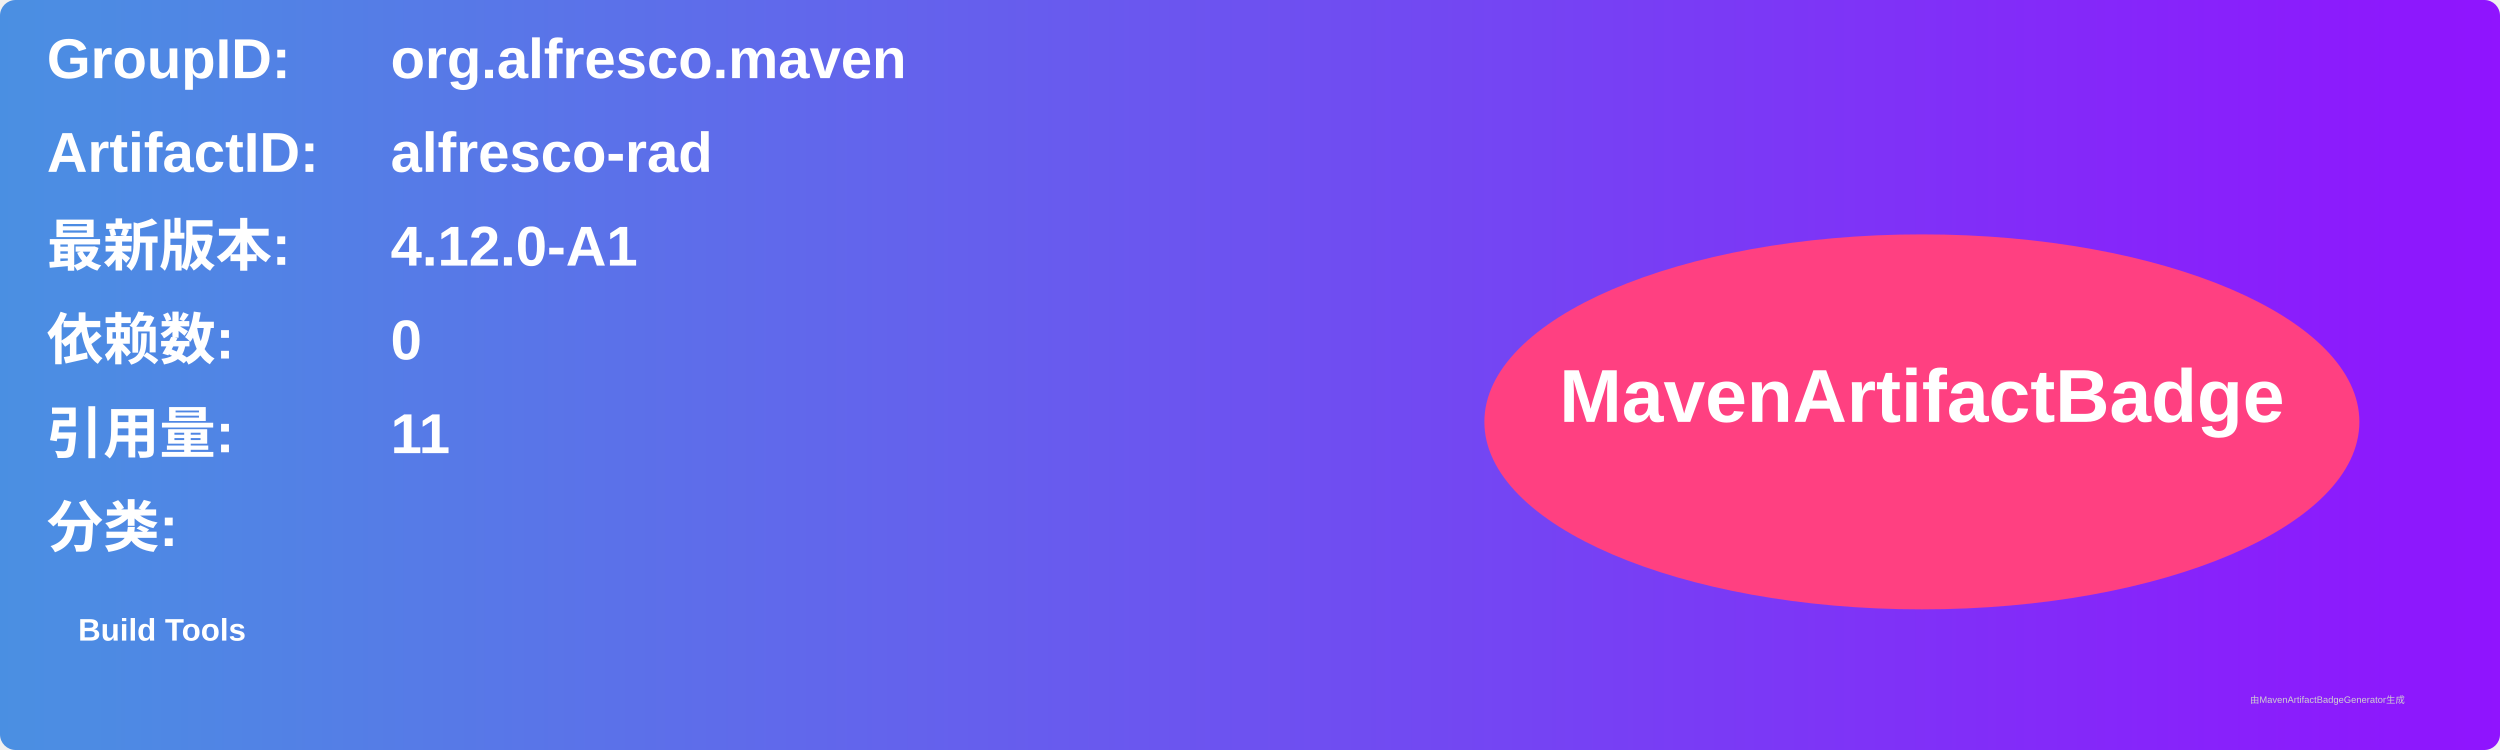
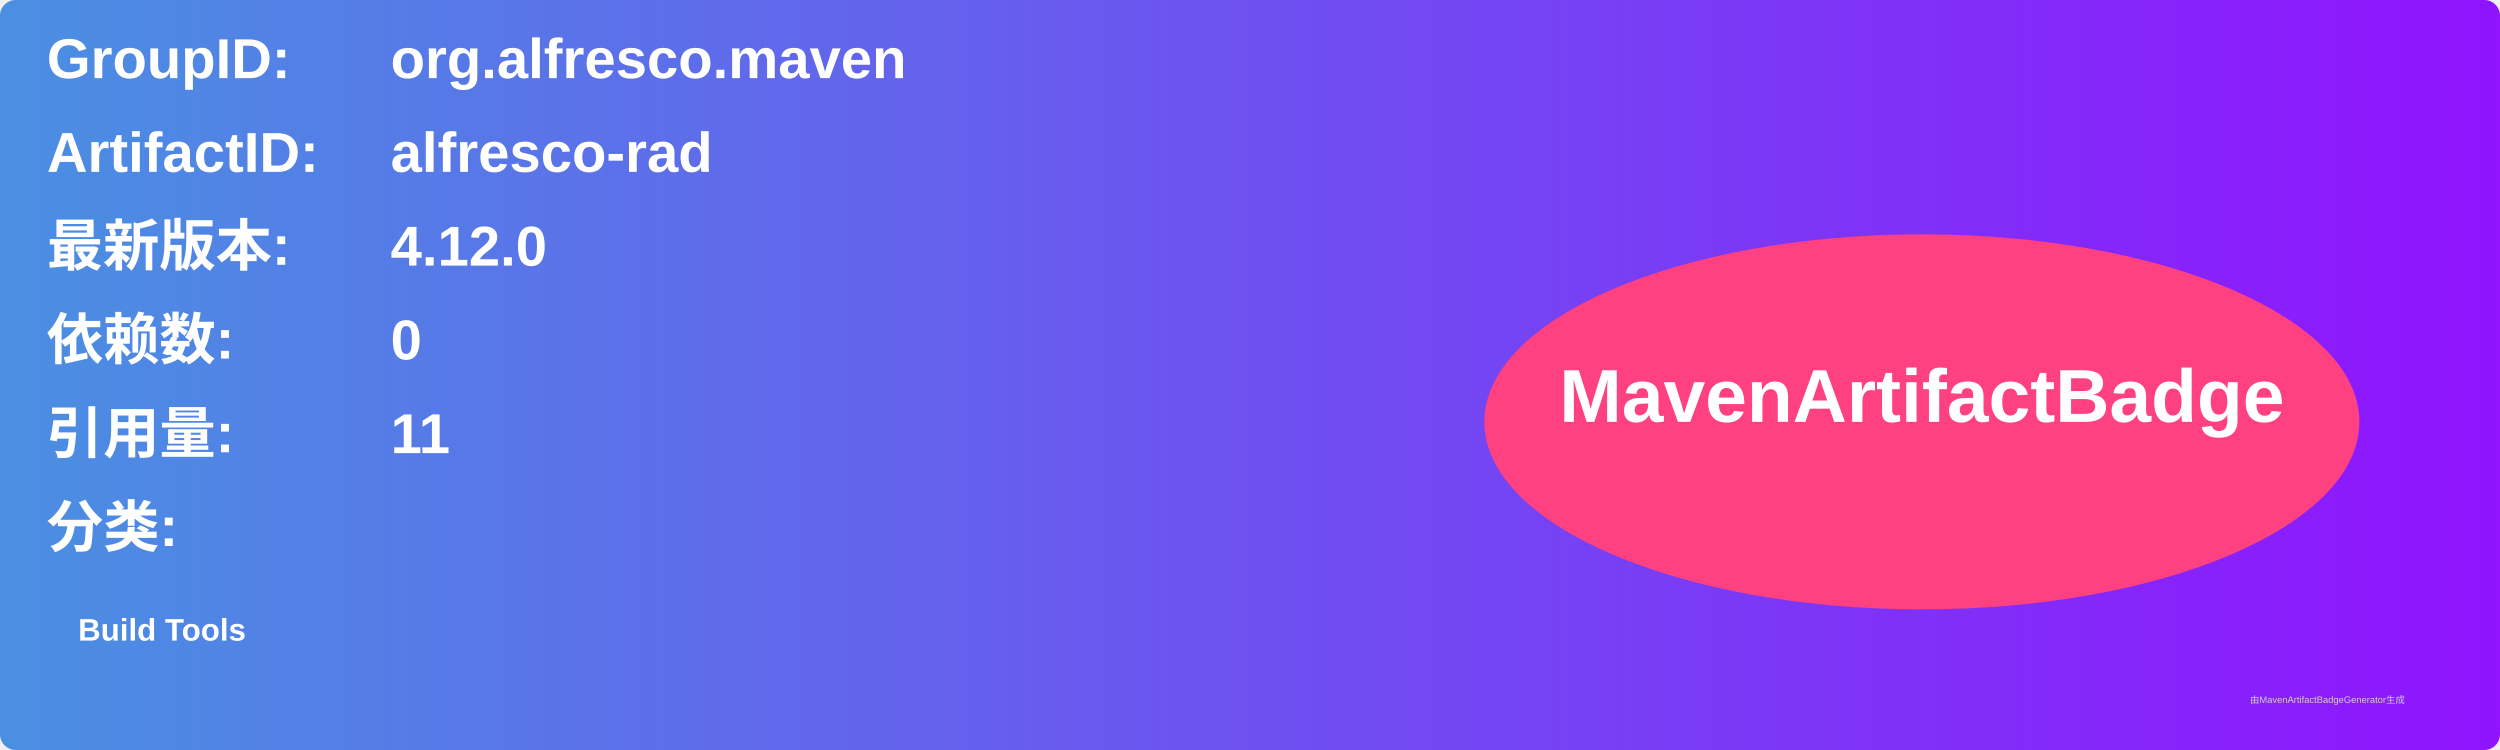
<svg xmlns="http://www.w3.org/2000/svg" width="800" height="240" viewBox="0 0 800 240">
  <linearGradient id="grad" x1="0%" y1="0%" x2="100%" y2="0%">
    <stop offset="0%" stop-color="#4a90e2" />
    <stop offset="100%" stop-color="#9013fe" />
  </linearGradient>
  <rect width="100%" height="100%" rx="5" ry="5" fill="url(#grad)" />
  <g transform="translate(15, 15)">
    <text x="0" y="10" font-family="Arial" font-size="18" fill="white" font-weight="bold" width="260">GroupID:</text>
    <text x="110" y="10" font-family="Arial" font-size="18" fill="white" font-weight="bold" width="460">org.alfresco.maven</text>
    <text x="0" y="40" font-family="Arial" font-size="18" fill="white" font-weight="bold" width="260">ArtifactID:</text>
    <text x="110" y="40" font-family="Arial" font-size="18" fill="white" font-weight="bold" width="460">alfresco-rad</text>
    <text x="0" y="70" font-family="Arial" font-size="18" fill="white" font-weight="bold">最新版本:</text>
    <text x="110" y="70" font-family="Arial" font-size="18" fill="white" font-weight="bold">
-       <tspan font-weight="bold">4.12.0-A1</tspan>
+       <tspan font-weight="bold">4.12.0</tspan>
    </text>
    <text x="0" y="100" font-family="Arial" font-size="18" fill="white" font-weight="bold">依赖数: </text>
    <text x="110" y="100" font-family="Arial" font-size="18" fill="white">
      <tspan font-weight="bold">0</tspan>
    </text>
    <text x="0" y="130" font-family="Arial" font-size="18" fill="white" font-weight="bold">引用量: </text>
    <text x="110" y="130" font-family="Arial" font-size="18" fill="white">
      <tspan font-weight="bold">11</tspan>
    </text>
    <text x="0" y="160" font-family="Arial" font-size="18" fill="white" font-weight="bold">分类:</text>
    <text x="10" y="190" font-family="Arial" font-size="10" fill="white">
      <tspan font-weight="bold">Build Tools</tspan>
    </text>
    <ellipse cx="600" cy="120" rx="140" ry="60" fill="#ff4081" />
    <text x="600" y="120" text-anchor="middle" font-family="Arial" font-size="24" fill="white" font-weight="bold">MavenArtifactBadge</text>
  </g>
  <text x="720" y="225" font-family="Arial" font-size="3" fill="#d0d0d0">由MavenArtifactBadgeGenerator生成</text>
</svg>
